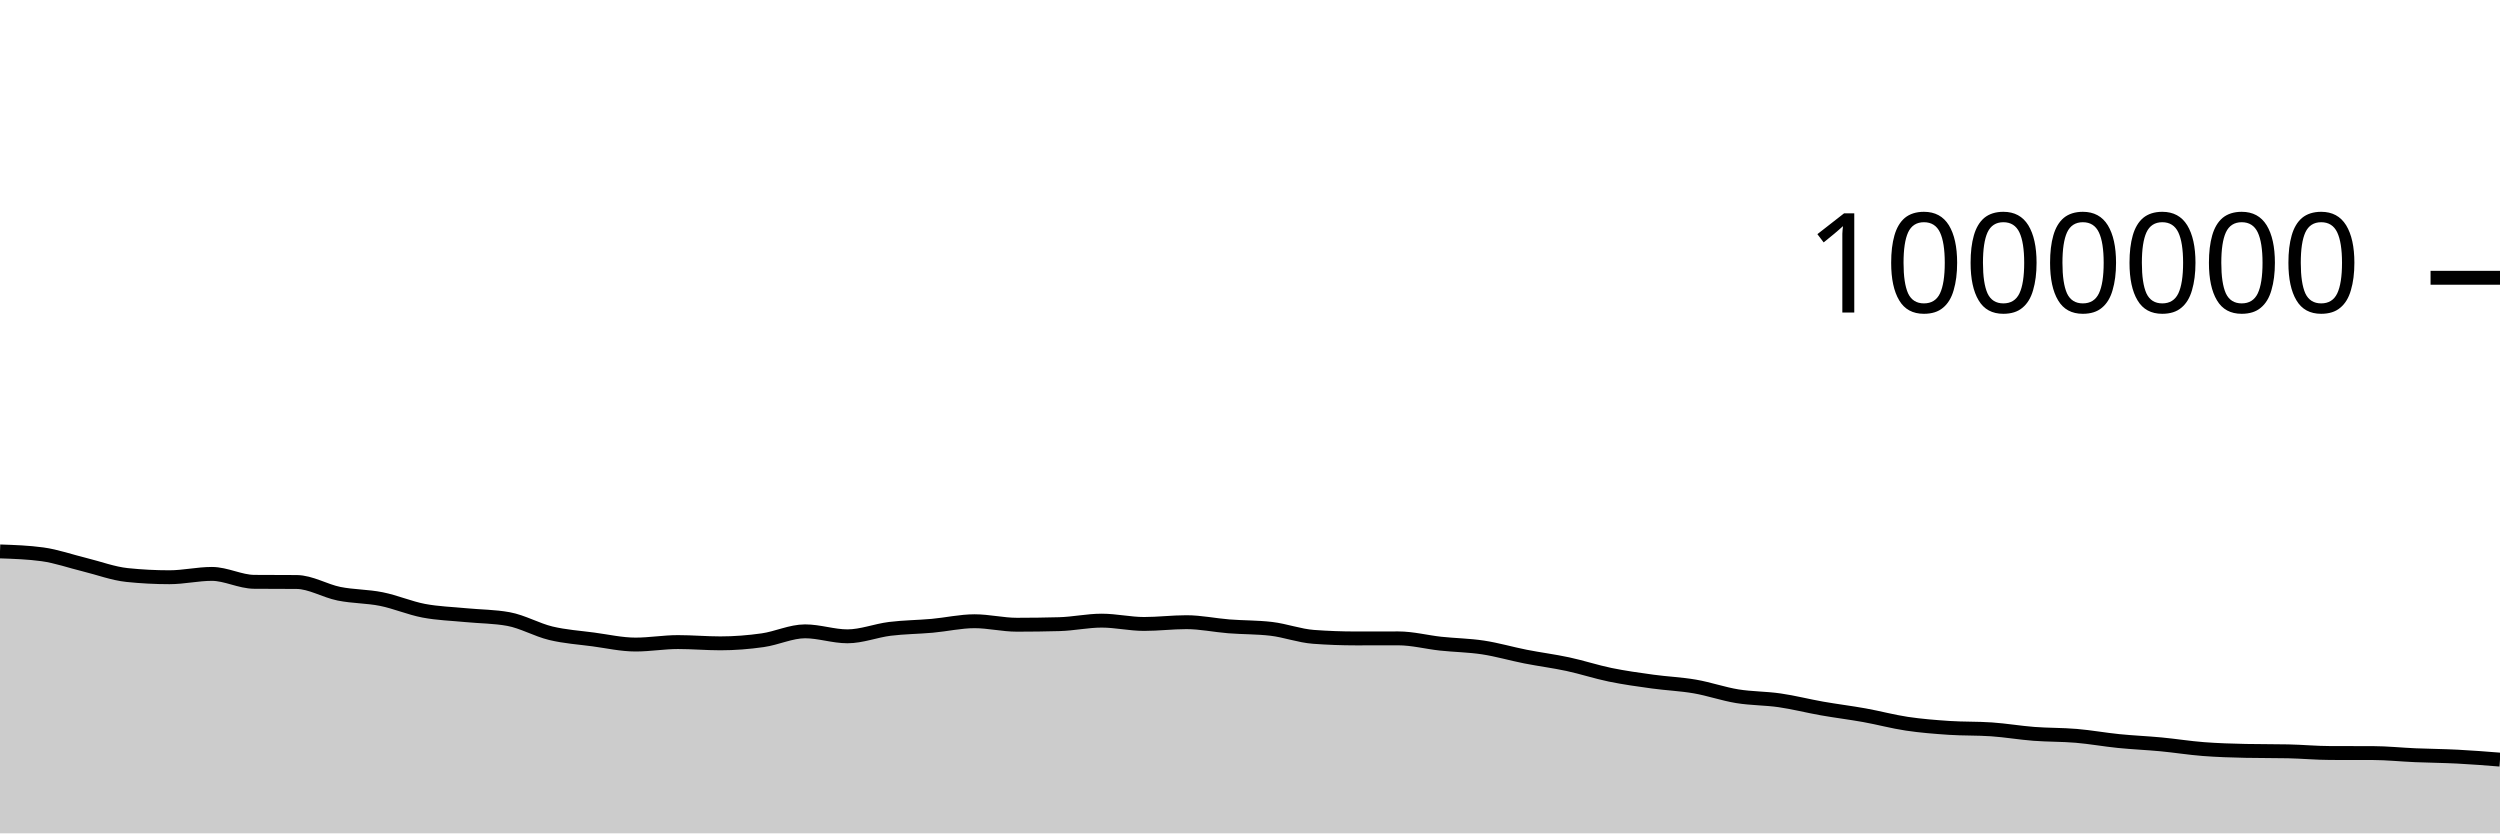
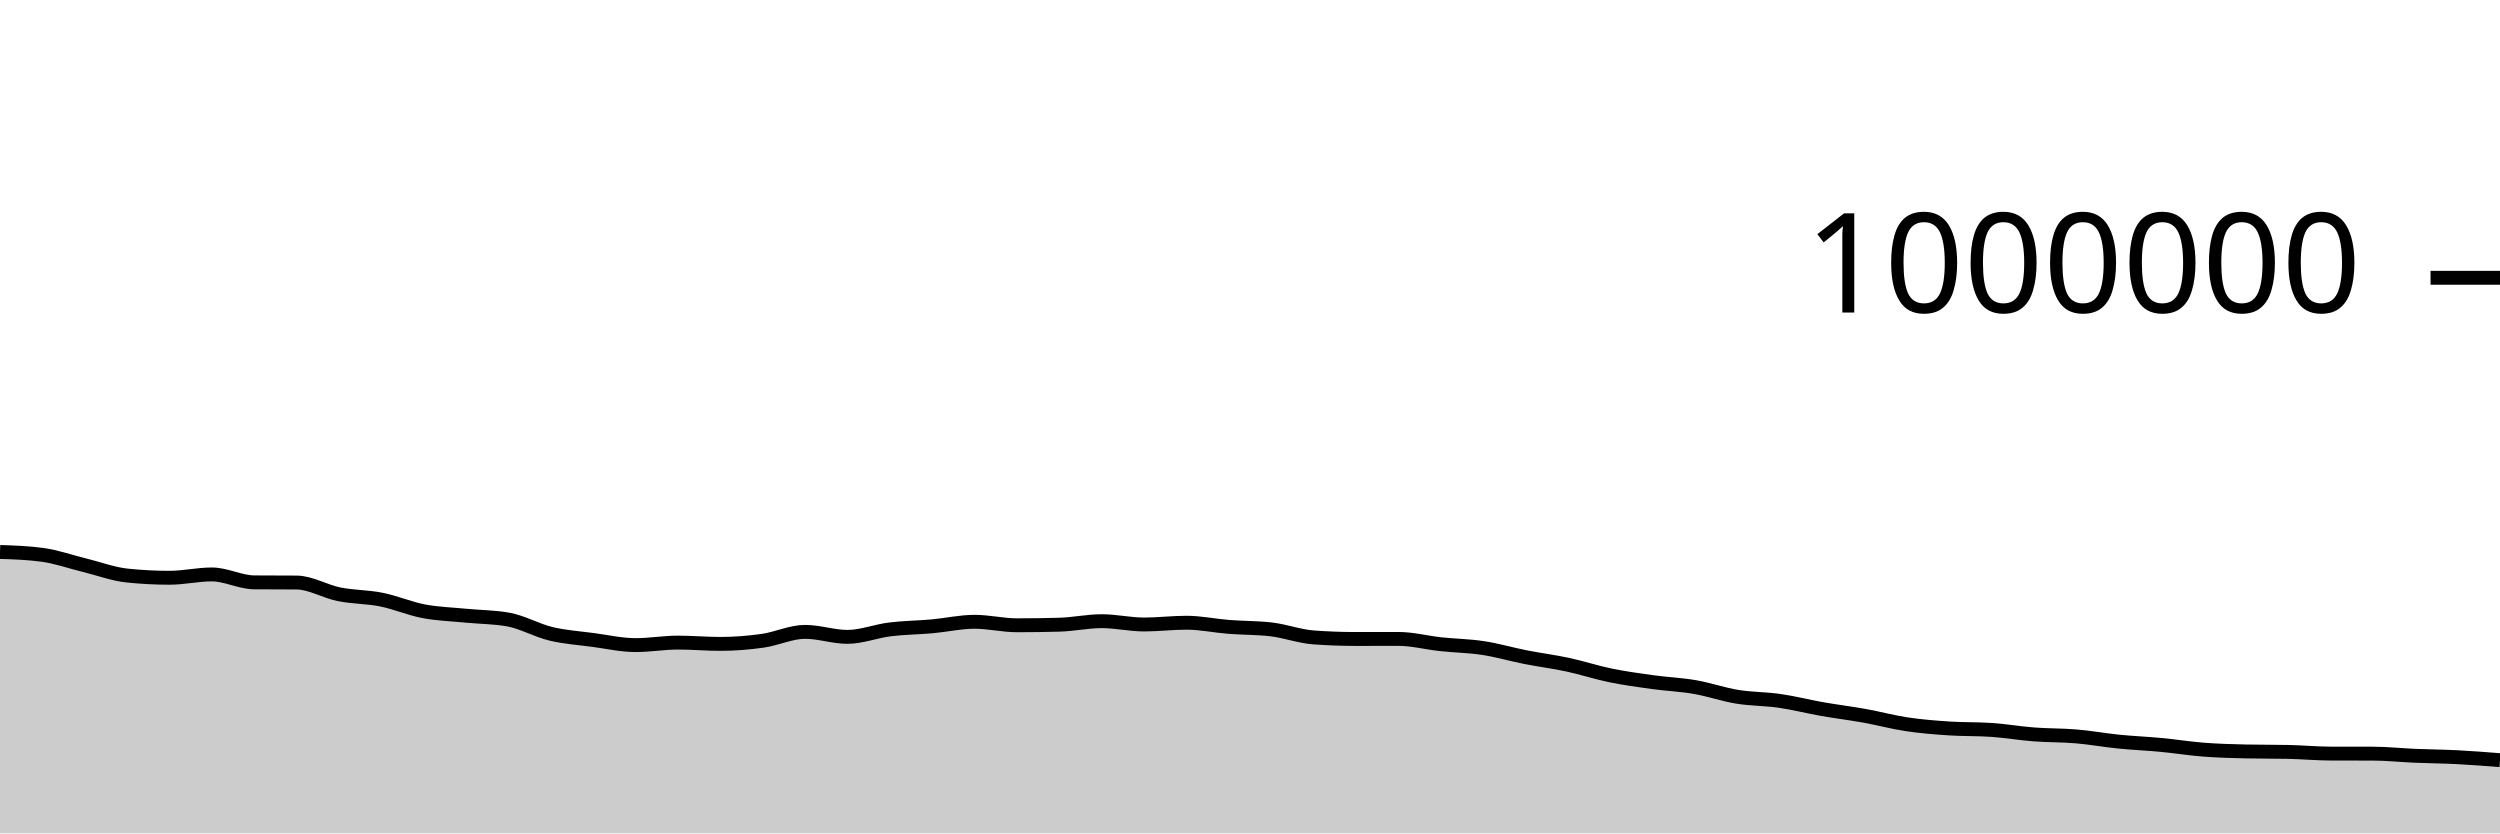
<svg xmlns="http://www.w3.org/2000/svg" viewBox="0 0 180 60">
  <g transform="translate(0,20)">
-     <path class="area" fill="rgba(0, 0, 0, 0.2)" d="M0,19.702C1.017,19.737,2.034,19.771,3.051,19.91C4.068,20.049,5.085,20.412,6.102,20.66C7.119,20.909,8.136,21.296,9.153,21.402C10.169,21.508,11.186,21.561,12.203,21.561C13.22,21.561,14.237,21.321,15.254,21.321C16.271,21.321,17.288,21.884,18.305,21.892C19.322,21.9,20.339,21.896,21.356,21.904C22.373,21.912,23.39,22.544,24.407,22.749C25.424,22.953,26.441,22.929,27.458,23.133C28.475,23.337,29.492,23.779,30.508,23.973C31.525,24.166,32.542,24.193,33.559,24.293C34.576,24.392,35.593,24.386,36.61,24.572C37.627,24.758,38.644,25.349,39.661,25.594C40.678,25.839,41.695,25.903,42.712,26.039C43.729,26.175,44.746,26.408,45.763,26.408C46.78,26.408,47.797,26.229,48.814,26.229C49.831,26.229,50.847,26.321,51.864,26.321C52.881,26.321,53.898,26.24,54.915,26.096C55.932,25.952,56.949,25.456,57.966,25.456C58.983,25.456,60,25.815,61.017,25.815C62.034,25.815,63.051,25.405,64.068,25.278C65.085,25.152,66.102,25.148,67.119,25.057C68.136,24.965,69.153,24.729,70.169,24.729C71.186,24.729,72.203,24.981,73.22,24.981C74.237,24.981,75.254,24.967,76.271,24.939C77.288,24.912,78.305,24.686,79.322,24.686C80.339,24.686,81.356,24.925,82.373,24.925C83.39,24.925,84.407,24.797,85.424,24.797C86.441,24.797,87.458,25.017,88.475,25.097C89.492,25.177,90.508,25.157,91.525,25.276C92.542,25.396,93.559,25.779,94.576,25.854C95.593,25.929,96.61,25.967,97.627,25.967C98.644,25.967,99.661,25.963,100.678,25.963C101.695,25.963,102.712,26.234,103.729,26.344C104.746,26.453,105.763,26.463,106.78,26.618C107.797,26.773,108.814,27.073,109.831,27.273C110.847,27.474,111.864,27.601,112.881,27.819C113.898,28.037,114.915,28.375,115.932,28.584C116.949,28.793,117.966,28.933,118.983,29.073C120,29.214,121.017,29.252,122.034,29.428C123.051,29.604,124.068,29.963,125.085,30.129C126.102,30.294,127.119,30.276,128.136,30.423C129.153,30.57,130.169,30.832,131.186,31.011C132.203,31.19,133.22,31.314,134.237,31.496C135.254,31.679,136.271,31.956,137.288,32.108C138.305,32.26,139.322,32.34,140.339,32.408C141.356,32.476,142.373,32.443,143.39,32.514C144.407,32.584,145.424,32.76,146.441,32.838C147.458,32.916,148.475,32.894,149.492,32.981C150.508,33.067,151.525,33.253,152.542,33.355C153.559,33.458,154.576,33.498,155.593,33.594C156.61,33.69,157.627,33.855,158.644,33.933C159.661,34.012,160.678,34.042,161.695,34.064C162.712,34.085,163.729,34.075,164.746,34.096C165.763,34.118,166.78,34.215,167.797,34.217C168.814,34.22,169.831,34.219,170.847,34.221C171.864,34.224,172.881,34.333,173.898,34.376C174.915,34.419,175.932,34.426,176.949,34.478C177.966,34.531,178.983,34.611,180,34.692L180,40C178.983,40,177.966,40,176.949,40C175.932,40,174.915,40,173.898,40C172.881,40,171.864,40,170.847,40C169.831,40,168.814,40,167.797,40C166.78,40,165.763,40,164.746,40C163.729,40,162.712,40,161.695,40C160.678,40,159.661,40,158.644,40C157.627,40,156.61,40,155.593,40C154.576,40,153.559,40,152.542,40C151.525,40,150.508,40,149.492,40C148.475,40,147.458,40,146.441,40C145.424,40,144.407,40,143.39,40C142.373,40,141.356,40,140.339,40C139.322,40,138.305,40,137.288,40C136.271,40,135.254,40,134.237,40C133.22,40,132.203,40,131.186,40C130.169,40,129.153,40,128.136,40C127.119,40,126.102,40,125.085,40C124.068,40,123.051,40,122.034,40C121.017,40,120,40,118.983,40C117.966,40,116.949,40,115.932,40C114.915,40,113.898,40,112.881,40C111.864,40,110.847,40,109.831,40C108.814,40,107.797,40,106.78,40C105.763,40,104.746,40,103.729,40C102.712,40,101.695,40,100.678,40C99.661,40,98.644,40,97.627,40C96.61,40,95.593,40,94.576,40C93.559,40,92.542,40,91.525,40C90.508,40,89.492,40,88.475,40C87.458,40,86.441,40,85.424,40C84.407,40,83.39,40,82.373,40C81.356,40,80.339,40,79.322,40C78.305,40,77.288,40,76.271,40C75.254,40,74.237,40,73.22,40C72.203,40,71.186,40,70.169,40C69.153,40,68.136,40,67.119,40C66.102,40,65.085,40,64.068,40C63.051,40,62.034,40,61.017,40C60,40,58.983,40,57.966,40C56.949,40,55.932,40,54.915,40C53.898,40,52.881,40,51.864,40C50.847,40,49.831,40,48.814,40C47.797,40,46.78,40,45.763,40C44.746,40,43.729,40,42.712,40C41.695,40,40.678,40,39.661,40C38.644,40,37.627,40,36.61,40C35.593,40,34.576,40,33.559,40C32.542,40,31.525,40,30.508,40C29.492,40,28.475,40,27.458,40C26.441,40,25.424,40,24.407,40C23.39,40,22.373,40,21.356,40C20.339,40,19.322,40,18.305,40C17.288,40,16.271,40,15.254,40C14.237,40,13.22,40,12.203,40C11.186,40,10.169,40,9.153,40C8.136,40,7.119,40,6.102,40C5.085,40,4.068,40,3.051,40C2.034,40,1.017,40,0,40Z" />
-     <path class="line" stroke="black" fill="none" d="M0,19.702C1.017,19.737,2.034,19.771,3.051,19.91C4.068,20.049,5.085,20.412,6.102,20.66C7.119,20.909,8.136,21.296,9.153,21.402C10.169,21.508,11.186,21.561,12.203,21.561C13.22,21.561,14.237,21.321,15.254,21.321C16.271,21.321,17.288,21.884,18.305,21.892C19.322,21.9,20.339,21.896,21.356,21.904C22.373,21.912,23.39,22.544,24.407,22.749C25.424,22.953,26.441,22.929,27.458,23.133C28.475,23.337,29.492,23.779,30.508,23.973C31.525,24.166,32.542,24.193,33.559,24.293C34.576,24.392,35.593,24.386,36.61,24.572C37.627,24.758,38.644,25.349,39.661,25.594C40.678,25.839,41.695,25.903,42.712,26.039C43.729,26.175,44.746,26.408,45.763,26.408C46.78,26.408,47.797,26.229,48.814,26.229C49.831,26.229,50.847,26.321,51.864,26.321C52.881,26.321,53.898,26.24,54.915,26.096C55.932,25.952,56.949,25.456,57.966,25.456C58.983,25.456,60,25.815,61.017,25.815C62.034,25.815,63.051,25.405,64.068,25.278C65.085,25.152,66.102,25.148,67.119,25.057C68.136,24.965,69.153,24.729,70.169,24.729C71.186,24.729,72.203,24.981,73.22,24.981C74.237,24.981,75.254,24.967,76.271,24.939C77.288,24.912,78.305,24.686,79.322,24.686C80.339,24.686,81.356,24.925,82.373,24.925C83.39,24.925,84.407,24.797,85.424,24.797C86.441,24.797,87.458,25.017,88.475,25.097C89.492,25.177,90.508,25.157,91.525,25.276C92.542,25.396,93.559,25.779,94.576,25.854C95.593,25.929,96.61,25.967,97.627,25.967C98.644,25.967,99.661,25.963,100.678,25.963C101.695,25.963,102.712,26.234,103.729,26.344C104.746,26.453,105.763,26.463,106.78,26.618C107.797,26.773,108.814,27.073,109.831,27.273C110.847,27.474,111.864,27.601,112.881,27.819C113.898,28.037,114.915,28.375,115.932,28.584C116.949,28.793,117.966,28.933,118.983,29.073C120,29.214,121.017,29.252,122.034,29.428C123.051,29.604,124.068,29.963,125.085,30.129C126.102,30.294,127.119,30.276,128.136,30.423C129.153,30.57,130.169,30.832,131.186,31.011C132.203,31.19,133.22,31.314,134.237,31.496C135.254,31.679,136.271,31.956,137.288,32.108C138.305,32.26,139.322,32.34,140.339,32.408C141.356,32.476,142.373,32.443,143.39,32.514C144.407,32.584,145.424,32.76,146.441,32.838C147.458,32.916,148.475,32.894,149.492,32.981C150.508,33.067,151.525,33.253,152.542,33.355C153.559,33.458,154.576,33.498,155.593,33.594C156.61,33.69,157.627,33.855,158.644,33.933C159.661,34.012,160.678,34.042,161.695,34.064C162.712,34.085,163.729,34.075,164.746,34.096C165.763,34.118,166.78,34.215,167.797,34.217C168.814,34.22,169.831,34.219,170.847,34.221C171.864,34.224,172.881,34.333,173.898,34.376C174.915,34.419,175.932,34.426,176.949,34.478C177.966,34.531,178.983,34.611,180,34.692" />
+     <path class="area" fill="rgba(0, 0, 0, 0.2)" d="M0,19.74C1.017,19.775,2.034,19.809,3.051,19.948C4.068,20.087,5.085,20.45,6.102,20.698C7.119,20.947,8.136,21.334,9.153,21.44C10.169,21.546,11.186,21.599,12.203,21.599C13.22,21.599,14.237,21.359,15.254,21.359C16.271,21.359,17.288,21.922,18.305,21.93C19.322,21.938,20.339,21.934,21.356,21.942C22.373,21.951,23.39,22.582,24.407,22.787C25.424,22.992,26.441,22.967,27.458,23.171C28.475,23.375,29.492,23.818,30.508,24.011C31.525,24.204,32.542,24.231,33.559,24.331C34.576,24.431,35.593,24.424,36.61,24.61C37.627,24.797,38.644,25.388,39.661,25.633C40.678,25.877,41.695,25.942,42.712,26.078C43.729,26.213,44.746,26.447,45.763,26.447C46.78,26.447,47.797,26.267,48.814,26.267C49.831,26.267,50.847,26.36,51.864,26.36C52.881,26.36,53.898,26.279,54.915,26.135C55.932,25.991,56.949,25.494,57.966,25.494C58.983,25.494,60,25.854,61.017,25.854C62.034,25.854,63.051,25.443,64.068,25.317C65.085,25.19,66.102,25.187,67.119,25.095C68.136,25.004,69.153,24.768,70.169,24.768C71.186,24.768,72.203,25.02,73.22,25.02C74.237,25.02,75.254,25.006,76.271,24.978C77.288,24.951,78.305,24.725,79.322,24.725C80.339,24.725,81.356,24.964,82.373,24.964C83.39,24.964,84.407,24.836,85.424,24.836C86.441,24.836,87.458,25.057,88.475,25.136C89.492,25.216,90.508,25.196,91.525,25.316C92.542,25.435,93.559,25.819,94.576,25.894C95.593,25.968,96.61,26.006,97.627,26.006C98.644,26.006,99.661,26.002,100.678,26.002C101.695,26.002,102.712,26.274,103.729,26.383C104.746,26.492,105.763,26.503,106.78,26.658C107.797,26.813,108.814,27.113,109.831,27.313C110.847,27.513,111.864,27.64,112.881,27.859C113.898,28.077,114.915,28.415,115.932,28.624C116.949,28.833,117.966,28.972,118.983,29.113C120,29.254,121.017,29.292,122.034,29.468C123.051,29.644,124.068,30.003,125.085,30.168C126.102,30.334,127.119,30.316,128.136,30.463C129.153,30.61,130.169,30.872,131.186,31.051C132.203,31.23,133.22,31.354,134.237,31.536C135.254,31.719,136.271,31.996,137.288,32.148C138.305,32.3,139.322,32.381,140.339,32.448C141.356,32.516,142.373,32.483,143.39,32.554C144.407,32.624,145.424,32.8,146.441,32.878C147.458,32.956,148.475,32.934,149.492,33.021C150.508,33.107,151.525,33.293,152.542,33.396C153.559,33.498,154.576,33.538,155.593,33.634C156.61,33.73,157.627,33.895,158.644,33.974C159.661,34.052,160.678,34.083,161.695,34.104C162.712,34.126,163.729,34.115,164.746,34.137C165.763,34.158,166.78,34.255,167.797,34.258C168.814,34.26,169.831,34.259,170.847,34.262C171.864,34.264,172.881,34.374,173.898,34.417C174.915,34.46,175.932,34.466,176.949,34.519C177.966,34.572,178.983,34.652,180,34.732L180,40C178.983,40,177.966,40,176.949,40C175.932,40,174.915,40,173.898,40C172.881,40,171.864,40,170.847,40C169.831,40,168.814,40,167.797,40C166.78,40,165.763,40,164.746,40C163.729,40,162.712,40,161.695,40C160.678,40,159.661,40,158.644,40C157.627,40,156.61,40,155.593,40C154.576,40,153.559,40,152.542,40C151.525,40,150.508,40,149.492,40C148.475,40,147.458,40,146.441,40C145.424,40,144.407,40,143.39,40C142.373,40,141.356,40,140.339,40C139.322,40,138.305,40,137.288,40C136.271,40,135.254,40,134.237,40C133.22,40,132.203,40,131.186,40C130.169,40,129.153,40,128.136,40C127.119,40,126.102,40,125.085,40C124.068,40,123.051,40,122.034,40C121.017,40,120,40,118.983,40C117.966,40,116.949,40,115.932,40C114.915,40,113.898,40,112.881,40C111.864,40,110.847,40,109.831,40C108.814,40,107.797,40,106.78,40C105.763,40,104.746,40,103.729,40C102.712,40,101.695,40,100.678,40C99.661,40,98.644,40,97.627,40C96.61,40,95.593,40,94.576,40C93.559,40,92.542,40,91.525,40C90.508,40,89.492,40,88.475,40C87.458,40,86.441,40,85.424,40C84.407,40,83.39,40,82.373,40C81.356,40,80.339,40,79.322,40C78.305,40,77.288,40,76.271,40C75.254,40,74.237,40,73.22,40C72.203,40,71.186,40,70.169,40C69.153,40,68.136,40,67.119,40C66.102,40,65.085,40,64.068,40C63.051,40,62.034,40,61.017,40C60,40,58.983,40,57.966,40C56.949,40,55.932,40,54.915,40C53.898,40,52.881,40,51.864,40C50.847,40,49.831,40,48.814,40C47.797,40,46.78,40,45.763,40C44.746,40,43.729,40,42.712,40C41.695,40,40.678,40,39.661,40C38.644,40,37.627,40,36.61,40C35.593,40,34.576,40,33.559,40C32.542,40,31.525,40,30.508,40C29.492,40,28.475,40,27.458,40C26.441,40,25.424,40,24.407,40C23.39,40,22.373,40,21.356,40C20.339,40,19.322,40,18.305,40C17.288,40,16.271,40,15.254,40C14.237,40,13.22,40,12.203,40C11.186,40,10.169,40,9.153,40C8.136,40,7.119,40,6.102,40C5.085,40,4.068,40,3.051,40C2.034,40,1.017,40,0,40Z" />
+     <path class="line" stroke="black" fill="none" d="M0,19.74C1.017,19.775,2.034,19.809,3.051,19.948C4.068,20.087,5.085,20.45,6.102,20.698C7.119,20.947,8.136,21.334,9.153,21.44C10.169,21.546,11.186,21.599,12.203,21.599C13.22,21.599,14.237,21.359,15.254,21.359C16.271,21.359,17.288,21.922,18.305,21.93C19.322,21.938,20.339,21.934,21.356,21.942C22.373,21.951,23.39,22.582,24.407,22.787C25.424,22.992,26.441,22.967,27.458,23.171C28.475,23.375,29.492,23.818,30.508,24.011C31.525,24.204,32.542,24.231,33.559,24.331C34.576,24.431,35.593,24.424,36.61,24.61C37.627,24.797,38.644,25.388,39.661,25.633C40.678,25.877,41.695,25.942,42.712,26.078C43.729,26.213,44.746,26.447,45.763,26.447C46.78,26.447,47.797,26.267,48.814,26.267C49.831,26.267,50.847,26.36,51.864,26.36C52.881,26.36,53.898,26.279,54.915,26.135C55.932,25.991,56.949,25.494,57.966,25.494C58.983,25.494,60,25.854,61.017,25.854C62.034,25.854,63.051,25.443,64.068,25.317C65.085,25.19,66.102,25.187,67.119,25.095C68.136,25.004,69.153,24.768,70.169,24.768C71.186,24.768,72.203,25.02,73.22,25.02C74.237,25.02,75.254,25.006,76.271,24.978C77.288,24.951,78.305,24.725,79.322,24.725C80.339,24.725,81.356,24.964,82.373,24.964C83.39,24.964,84.407,24.836,85.424,24.836C86.441,24.836,87.458,25.057,88.475,25.136C89.492,25.216,90.508,25.196,91.525,25.316C92.542,25.435,93.559,25.819,94.576,25.894C95.593,25.968,96.61,26.006,97.627,26.006C98.644,26.006,99.661,26.002,100.678,26.002C101.695,26.002,102.712,26.274,103.729,26.383C104.746,26.492,105.763,26.503,106.78,26.658C107.797,26.813,108.814,27.113,109.831,27.313C110.847,27.513,111.864,27.64,112.881,27.859C113.898,28.077,114.915,28.415,115.932,28.624C116.949,28.833,117.966,28.972,118.983,29.113C120,29.254,121.017,29.292,122.034,29.468C123.051,29.644,124.068,30.003,125.085,30.168C126.102,30.334,127.119,30.316,128.136,30.463C129.153,30.61,130.169,30.872,131.186,31.051C132.203,31.23,133.22,31.354,134.237,31.536C135.254,31.719,136.271,31.996,137.288,32.148C138.305,32.3,139.322,32.381,140.339,32.448C141.356,32.516,142.373,32.483,143.39,32.554C144.407,32.624,145.424,32.8,146.441,32.878C147.458,32.956,148.475,32.934,149.492,33.021C150.508,33.107,151.525,33.293,152.542,33.396C153.559,33.498,154.576,33.538,155.593,33.634C156.61,33.73,157.627,33.895,158.644,33.974C159.661,34.052,160.678,34.083,161.695,34.104C162.712,34.126,163.729,34.115,164.746,34.137C165.763,34.158,166.78,34.255,167.797,34.258C168.814,34.26,169.831,34.259,170.847,34.262C171.864,34.264,172.881,34.374,173.898,34.417C174.915,34.46,175.932,34.466,176.949,34.519C177.966,34.572,178.983,34.652,180,34.732" />
    <path class="axis-ceiling" stroke-width="1" stroke="black" fill="none" d="M175,0L180,0" />
    <text class="axis-ceiling-label" font-family="sans-serif" text-anchor="end" font-size="10px" x="170" y="2.5">1000000</text>
  </g>
</svg>
